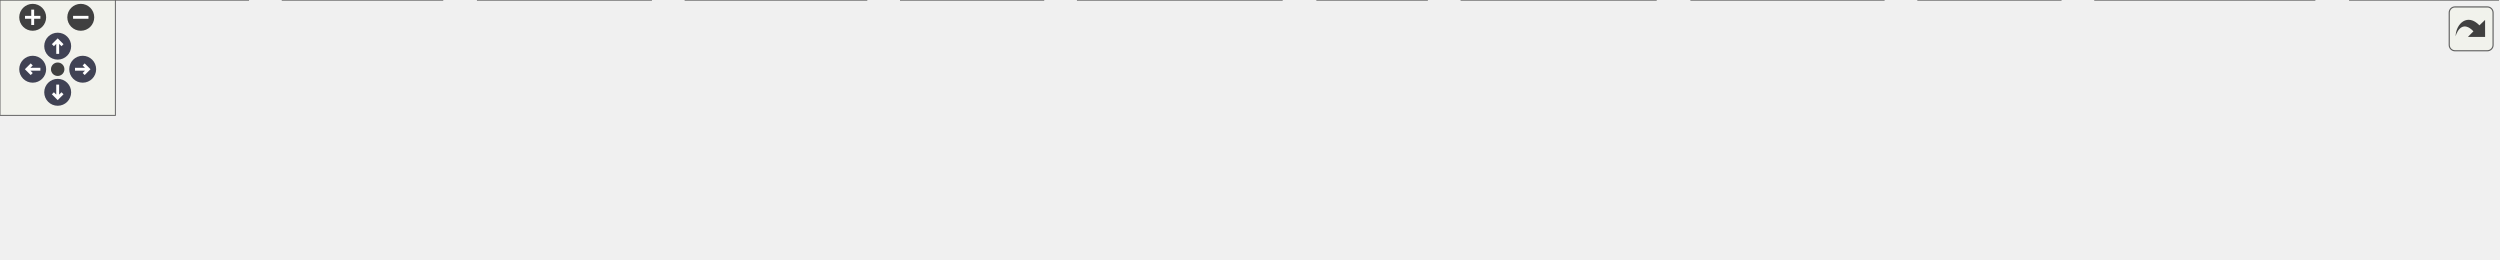
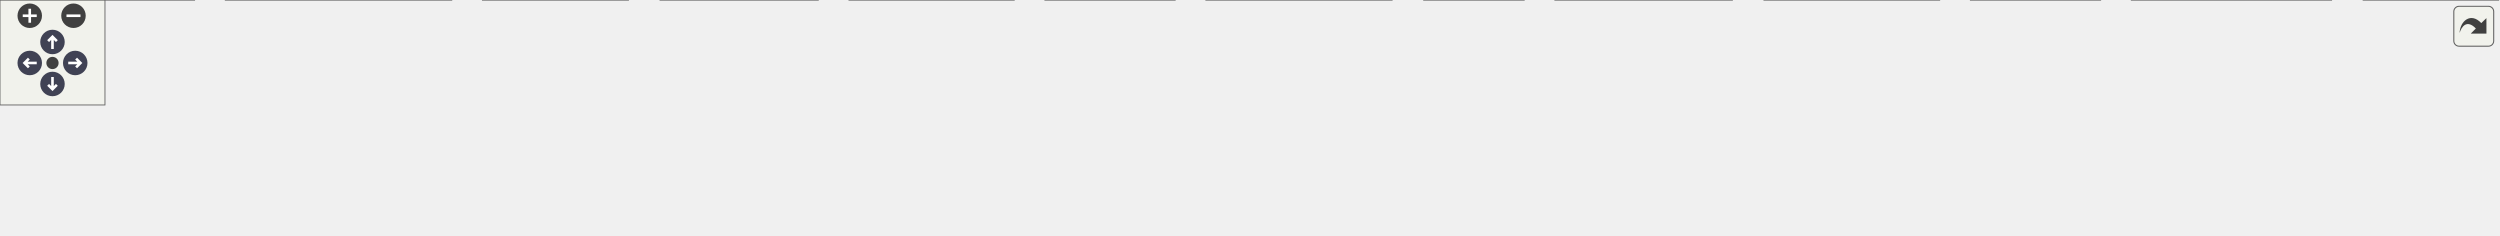
<svg xmlns="http://www.w3.org/2000/svg" xmlns:xlink="http://www.w3.org/1999/xlink" id="main" version="1.1" xml:space="preserve">
  <style type="text/css">
.node, .edge {opacity: 0.7;}
.node.selected, .edge.selected {opacity: 1;}
.edge:hover path { stroke: red; }
.edge:hover polygon { stroke: red; fill: red; }
</style>
  <defs>
    <circle id="rim" cx="0" cy="0" r="7" />
    <circle id="rim2" cx="0" cy="0" r="3.5" />
    <g id="zoomPlus">
      <use xlink:href="#rim" fill="#404040">
        <set attributeName="fill" to="#808080" begin="zoomplus.mouseover" end="zoomplus.mouseout" />
      </use>
      <path d="M-4,0h8M0,-4v8" fill="none" stroke="white" stroke-width="1.5" pointer-events="none" />
    </g>
    <g id="zoomMin">
      <use xlink:href="#rim" fill="#404040">
        <set attributeName="fill" to="#808080" begin="zoomminus.mouseover" end="zoomminus.mouseout" />
      </use>
      <path d="M-4,0h8" fill="none" stroke="white" stroke-width="1.5" pointer-events="none" />
    </g>
    <g id="arrowUp" transform="translate(30 24)">
      <use xlink:href="#rim" />
      <path pointer-events="none" fill="none" stroke="white" stroke-width="1.5" d="M0,-3.0v7 M-2.5,-0.5L0,-3.0L2.5,-0.5" />
    </g>
    <g id="arrowRight" transform="rotate(90) translate(36 -43)">
      <use xlink:href="#rim" />
      <path pointer-events="none" fill="none" stroke="white" stroke-width="1.5" d="M0,-3.0v7 M-2.5,-0.5L0,-3.0L2.5,-0.5" />
    </g>
    <g id="arrowDown" transform="rotate(180) translate(-30 -48)">
      <use xlink:href="#rim" />
      <path pointer-events="none" fill="none" stroke="white" stroke-width="1.5" d="M0,-3.0v7 M-2.5,-0.5L0,-3.0L2.5,-0.5" />
    </g>
    <g id="arrowLeft" transform="rotate(270) translate(-36 17)">
      <use xlink:href="#rim" />
      <path pointer-events="none" fill="none" stroke="white" stroke-width="1.5" d="M0,-3.0v7 M-2.5,-0.5L0,-3.0L2.5,-0.5" />
    </g>
    <g id="resetDef">
      <use xlink:href="#rim2" fill="#404040">
        <set attributeName="fill" to="#808080" begin="reset.mouseover" end="reset.mouseout" />
      </use>
    </g>
  </defs>
  <svg id="graph" class="graph">
    <g id="viewport">
      <g id="Node000001" class="node">
        <g id="a_Node000001">
          <a xlink:title="Zero-overhead utility functions and RAII cleanup helpers.">
-             <polygon fill="#999999" stroke="#666666" points="706,-74 621,-74 621,-55 706,-55 706,-74" />
-             <text text-anchor="middle" x="663.5" y="-62" font-family="Helvetica,sans-Serif" font-size="10.00">include/utils.h</text>
+             <polygon fill="#999999" stroke="#666666" points="785,-74 700,-74 700,-55 785,-55 785,-74" />
+             <text text-anchor="middle" x="742.5" y="-62" font-family="Helvetica,sans-Serif" font-size="10.00">include/utils.h</text>
          </a>
        </g>
      </g>
      <g id="Node000002" class="node">
        <g id="a_Node000002">
-           <a xlink:href="adaptive__sampler_8c.html" target="_top" xlink:title=" ">
-             <polygon fill="white" stroke="#666666" points="129,-19 0,-19 0,0 129,0 129,-19" />
-             <text text-anchor="middle" x="64.5" y="-7" font-family="Helvetica,sans-Serif" font-size="10.00">src/adaptive_sampler.c</text>
+           <a xlink:href="action__notifier_8c.html" target="_top" xlink:title=" ">
+             <polygon fill="white" stroke="#666666" points="111,-19 0,-19 0,0 111,0 111,-19" />
+             <text text-anchor="middle" x="55.5" y="-7" font-family="Helvetica,sans-Serif" font-size="10.00">src/action_notifier.c</text>
          </a>
        </g>
      </g>
      <g id="edge1_Node000001_Node000002" class="edge">
        <g id="a_edge1_Node000001_Node000002">
          <a xlink:title=" ">
-             <path fill="none" stroke="#63b8ff" d="M610.65,-59.58C515.8,-52.43 310.43,-36.38 137.5,-19 134.83,-18.73 132.11,-18.45 129.37,-18.16" />
-             <polygon fill="#63b8ff" stroke="#63b8ff" points="610.61,-63.09 620.85,-60.35 611.14,-56.11 610.61,-63.09" />
+             <path fill="none" stroke="#63b8ff" d="M689.48,-60.8C581.86,-55.08 330.12,-40.49 119.5,-19 116.82,-18.73 114.09,-18.43 111.32,-18.12" />
+             <polygon fill="#63b8ff" stroke="#63b8ff" points="689.58,-64.31 699.75,-61.34 689.94,-57.32 689.58,-64.31" />
          </a>
        </g>
      </g>
      <g id="Node000003" class="node">
        <g id="a_Node000003">
-           <a xlink:href="app__env_8c.html" target="_top" xlink:title=" ">
-             <polygon fill="white" stroke="#666666" points="230,-19 147,-19 147,0 230,0 230,-19" />
-             <text text-anchor="middle" x="188.5" y="-7" font-family="Helvetica,sans-Serif" font-size="10.00">src/app_env.c</text>
+           <a xlink:href="adaptive__sampler_8c.html" target="_top" xlink:title=" ">
+             <polygon fill="white" stroke="#666666" points="258,-19 129,-19 129,0 258,0 258,-19" />
+             <text text-anchor="middle" x="193.5" y="-7" font-family="Helvetica,sans-Serif" font-size="10.00">src/adaptive_sampler.c</text>
          </a>
        </g>
      </g>
      <g id="edge2_Node000001_Node000003" class="edge">
        <g id="a_edge2_Node000001_Node000003">
          <a xlink:title=" ">
-             <path fill="none" stroke="#63b8ff" d="M610.62,-58.99C530.27,-51.9 372.69,-37.07 239.5,-19 236.48,-18.59 233.36,-18.14 230.22,-17.66" />
-             <polygon fill="#63b8ff" stroke="#63b8ff" points="610.7,-62.51 620.97,-59.9 611.31,-55.53 610.7,-62.51" />
+             <path fill="none" stroke="#63b8ff" d="M689.82,-58.97C602,-51.33 420.14,-35.12 266.5,-19 263.84,-18.72 261.12,-18.43 258.37,-18.13" />
+             <polygon fill="#63b8ff" stroke="#63b8ff" points="689.53,-62.46 699.8,-59.84 690.14,-55.48 689.53,-62.46" />
          </a>
        </g>
      </g>
      <g id="Node000004" class="node">
        <g id="a_Node000004">
-           <a xlink:href="app__input_8c.html" target="_top" xlink:title=" ">
-             <polygon fill="white" stroke="#666666" points="338.5,-19 248.5,-19 248.5,0 338.5,0 338.5,-19" />
-             <text text-anchor="middle" x="293.5" y="-7" font-family="Helvetica,sans-Serif" font-size="10.00">src/app_input.c</text>
+           <a xlink:href="app__env_8c.html" target="_top" xlink:title=" ">
+             <polygon fill="white" stroke="#666666" points="359,-19 276,-19 276,0 359,0 359,-19" />
+             <text text-anchor="middle" x="317.5" y="-7" font-family="Helvetica,sans-Serif" font-size="10.00">src/app_env.c</text>
          </a>
        </g>
      </g>
      <g id="edge3_Node000001_Node000004" class="edge">
        <g id="a_edge3_Node000001_Node000004">
          <a xlink:title=" ">
-             <path fill="none" stroke="#63b8ff" d="M610.74,-56.34C547.97,-47.75 440.02,-32.8 347.5,-19 344.59,-18.57 341.59,-18.11 338.57,-17.65" />
-             <polygon fill="#63b8ff" stroke="#63b8ff" points="610.41,-59.82 620.79,-57.71 611.36,-52.89 610.41,-59.82" />
+             <path fill="none" stroke="#63b8ff" d="M689.54,-57.99C616.98,-50.25 482.64,-35.29 368.5,-19 365.48,-18.57 362.36,-18.1 359.22,-17.62" />
+             <polygon fill="#63b8ff" stroke="#63b8ff" points="689.47,-61.5 699.79,-59.07 690.21,-54.54 689.47,-61.5" />
          </a>
        </g>
      </g>
      <g id="Node000005" class="node">
        <g id="a_Node000005">
-           <a xlink:href="app__scene_8c.html" target="_top" xlink:title=" ">
-             <polygon fill="white" stroke="#666666" points="450.5,-19 356.5,-19 356.5,0 450.5,0 450.5,-19" />
-             <text text-anchor="middle" x="403.5" y="-7" font-family="Helvetica,sans-Serif" font-size="10.00">src/app_scene.c</text>
+           <a xlink:href="app__input_8c.html" target="_top" xlink:title=" ">
+             <polygon fill="white" stroke="#666666" points="467.5,-19 377.5,-19 377.5,0 467.5,0 467.5,-19" />
+             <text text-anchor="middle" x="422.5" y="-7" font-family="Helvetica,sans-Serif" font-size="10.00">src/app_input.c</text>
          </a>
        </g>
      </g>
      <g id="edge4_Node000001_Node000005" class="edge">
        <g id="a_edge4_Node000001_Node000005">
          <a xlink:title=" ">
-             <path fill="none" stroke="#63b8ff" d="M611.7,-52.94C562.96,-43.01 490.89,-28.31 445.6,-19.08" />
-             <polygon fill="#63b8ff" stroke="#63b8ff" points="611.23,-56.42 621.73,-54.98 612.63,-49.56 611.23,-56.42" />
+             <path fill="none" stroke="#63b8ff" d="M689.71,-54.76C627.76,-44.5 526.09,-27.66 467.65,-17.98" />
+             <polygon fill="#63b8ff" stroke="#63b8ff" points="689.24,-58.23 699.68,-56.41 690.38,-51.32 689.24,-58.23" />
          </a>
        </g>
      </g>
      <g id="Node000006" class="node">
        <g id="a_Node000006">
-           <a xlink:href="app__ui_8c.html" target="_top" xlink:title=" ">
-             <polygon fill="white" stroke="#666666" points="542.5,-19 468.5,-19 468.5,0 542.5,0 542.5,-19" />
-             <text text-anchor="middle" x="505.5" y="-7" font-family="Helvetica,sans-Serif" font-size="10.00">src/app_ui.c</text>
+           <a xlink:href="app__scene_8c.html" target="_top" xlink:title=" ">
+             <polygon fill="white" stroke="#666666" points="579.5,-19 485.5,-19 485.5,0 579.5,0 579.5,-19" />
+             <text text-anchor="middle" x="532.5" y="-7" font-family="Helvetica,sans-Serif" font-size="10.00">src/app_scene.c</text>
          </a>
        </g>
      </g>
      <g id="edge5_Node000001_Node000006" class="edge">
        <g id="a_edge5_Node000001_Node000006">
          <a xlink:title=" ">
-             <path fill="none" stroke="#63b8ff" d="M628.62,-51.8C599.13,-41.91 557.57,-27.97 531.08,-19.08" />
-             <polygon fill="#63b8ff" stroke="#63b8ff" points="627.52,-55.12 638.11,-54.98 629.75,-48.49 627.52,-55.12" />
+             <path fill="none" stroke="#63b8ff" d="M698.92,-52.5C659.6,-42.58 602.55,-28.18 566.5,-19.08" />
+             <polygon fill="#63b8ff" stroke="#63b8ff" points="698.21,-55.93 708.76,-54.98 699.92,-49.14 698.21,-55.93" />
          </a>
        </g>
      </g>
      <g id="Node000007" class="node">
        <g id="a_Node000007">
-           <a xlink:href="async__loader_8c.html" target="_top" xlink:title=" ">
-             <polygon fill="white" stroke="#666666" points="666.5,-19 560.5,-19 560.5,0 666.5,0 666.5,-19" />
-             <text text-anchor="middle" x="613.5" y="-7" font-family="Helvetica,sans-Serif" font-size="10.00">src/async_loader.c</text>
+           <a xlink:href="app__ui_8c.html" target="_top" xlink:title=" ">
+             <polygon fill="white" stroke="#666666" points="671.5,-19 597.5,-19 597.5,0 671.5,0 671.5,-19" />
+             <text text-anchor="middle" x="634.5" y="-7" font-family="Helvetica,sans-Serif" font-size="10.00">src/app_ui.c</text>
          </a>
        </g>
      </g>
      <g id="edge6_Node000001_Node000007" class="edge">
        <g id="a_edge6_Node000001_Node000007">
          <a xlink:title=" ">
-             <path fill="none" stroke="#63b8ff" d="M648.16,-47.24C639.4,-37.95 628.76,-26.68 621.6,-19.09" />
-             <polygon fill="#63b8ff" stroke="#63b8ff" points="645.84,-49.88 655.24,-54.75 650.93,-45.07 645.84,-49.88" />
+             <path fill="none" stroke="#63b8ff" d="M716.01,-50.5C696.14,-40.75 669.5,-27.68 652.17,-19.17" />
+             <polygon fill="#63b8ff" stroke="#63b8ff" points="714.63,-53.72 725.15,-54.98 717.71,-47.44 714.63,-53.72" />
          </a>
        </g>
      </g>
      <g id="Node000008" class="node">
        <g id="a_Node000008">
-           <a xlink:href="log_8c.html" target="_top" xlink:title=" ">
-             <polygon fill="white" stroke="#666666" points="742,-19 685,-19 685,0 742,0 742,-19" />
-             <text text-anchor="middle" x="713.5" y="-7" font-family="Helvetica,sans-Serif" font-size="10.00">src/log.c</text>
+           <a xlink:href="async__loader_8c.html" target="_top" xlink:title=" ">
+             <polygon fill="white" stroke="#666666" points="795.5,-19 689.5,-19 689.5,0 795.5,0 795.5,-19" />
+             <text text-anchor="middle" x="742.5" y="-7" font-family="Helvetica,sans-Serif" font-size="10.00">src/async_loader.c</text>
          </a>
        </g>
      </g>
      <g id="edge7_Node000001_Node000008" class="edge">
        <g id="a_edge7_Node000001_Node000008">
          <a xlink:title=" ">
-             <path fill="none" stroke="#63b8ff" d="M678.84,-47.24C687.6,-37.95 698.24,-26.68 705.4,-19.09" />
-             <polygon fill="#63b8ff" stroke="#63b8ff" points="676.07,-45.07 671.76,-54.75 681.16,-49.88 676.07,-45.07" />
+             <path fill="none" stroke="#63b8ff" d="M742.5,-44.66C742.5,-35.93 742.5,-25.99 742.5,-19.09" />
+             <polygon fill="#63b8ff" stroke="#63b8ff" points="739,-44.75 742.5,-54.75 746,-44.75 739,-44.75" />
          </a>
        </g>
      </g>
      <g id="Node000009" class="node">
        <g id="a_Node000009">
-           <a xlink:href="postprocess_8c.html" target="_top" xlink:title=" ">
-             <polygon fill="white" stroke="#666666" points="861,-19 760,-19 760,0 861,0 861,-19" />
-             <text text-anchor="middle" x="810.5" y="-7" font-family="Helvetica,sans-Serif" font-size="10.00">src/postprocess.c</text>
+           <a xlink:href="log_8c.html" target="_top" xlink:title=" ">
+             <polygon fill="white" stroke="#666666" points="871,-19 814,-19 814,0 871,0 871,-19" />
+             <text text-anchor="middle" x="842.5" y="-7" font-family="Helvetica,sans-Serif" font-size="10.00">src/log.c</text>
          </a>
        </g>
      </g>
      <g id="edge8_Node000001_Node000009" class="edge">
        <g id="a_edge8_Node000001_Node000009">
          <a xlink:title=" ">
-             <path fill="none" stroke="#63b8ff" d="M696.64,-51.55C723.94,-41.71 762,-27.98 786.45,-19.17" />
-             <polygon fill="#63b8ff" stroke="#63b8ff" points="695.34,-48.3 687.12,-54.98 697.71,-54.89 695.34,-48.3" />
+             <path fill="none" stroke="#63b8ff" d="M767.53,-50.23C785.87,-40.51 810.24,-27.6 826.14,-19.17" />
+             <polygon fill="#63b8ff" stroke="#63b8ff" points="765.76,-47.21 758.57,-54.98 769.04,-53.39 765.76,-47.21" />
          </a>
        </g>
      </g>
      <g id="Node000010" class="node">
        <g id="a_Node000010">
-           <a xlink:href="render__utils_8c.html" target="_top" xlink:title=" ">
-             <polygon fill="white" stroke="#666666" points="979.5,-19 879.5,-19 879.5,0 979.5,0 979.5,-19" />
-             <text text-anchor="middle" x="929.5" y="-7" font-family="Helvetica,sans-Serif" font-size="10.00">src/render_utils.c</text>
+           <a xlink:href="postprocess_8c.html" target="_top" xlink:title=" ">
+             <polygon fill="white" stroke="#666666" points="990,-19 889,-19 889,0 990,0 990,-19" />
+             <text text-anchor="middle" x="939.5" y="-7" font-family="Helvetica,sans-Serif" font-size="10.00">src/postprocess.c</text>
          </a>
        </g>
      </g>
      <g id="edge9_Node000001_Node000010" class="edge">
        <g id="a_edge9_Node000001_Node000010">
          <a xlink:title=" ">
-             <path fill="none" stroke="#63b8ff" d="M716.18,-53C766.05,-43.07 839.99,-28.33 886.43,-19.08" />
-             <polygon fill="#63b8ff" stroke="#63b8ff" points="715.36,-49.6 706.24,-54.98 716.73,-56.46 715.36,-49.6" />
+             <path fill="none" stroke="#63b8ff" d="M784.09,-52.31C820.95,-42.39 874,-28.12 907.6,-19.08" />
+             <polygon fill="#63b8ff" stroke="#63b8ff" points="782.9,-49.01 774.15,-54.98 784.72,-55.77 782.9,-49.01" />
          </a>
        </g>
      </g>
      <g id="Node000011" class="node">
        <g id="a_Node000011">
-           <a xlink:href="shader_8c.html" target="_top" xlink:title=" ">
-             <polygon fill="white" stroke="#666666" points="1071.5,-19 997.5,-19 997.5,0 1071.5,0 1071.5,-19" />
-             <text text-anchor="middle" x="1034.5" y="-7" font-family="Helvetica,sans-Serif" font-size="10.00">src/shader.c</text>
+           <a xlink:href="render__utils_8c.html" target="_top" xlink:title=" ">
+             <polygon fill="white" stroke="#666666" points="1108.5,-19 1008.5,-19 1008.5,0 1108.5,0 1108.5,-19" />
+             <text text-anchor="middle" x="1058.5" y="-7" font-family="Helvetica,sans-Serif" font-size="10.00">src/render_utils.c</text>
          </a>
        </g>
      </g>
      <g id="edge10_Node000001_Node000011" class="edge">
        <g id="a_edge10_Node000001_Node000011">
          <a xlink:title=" ">
-             <path fill="none" stroke="#63b8ff" d="M716.49,-57.02C780.91,-48.95 892.89,-34.37 988.5,-19 991.39,-18.54 994.37,-18.03 997.37,-17.51" />
-             <polygon fill="#63b8ff" stroke="#63b8ff" points="715.67,-53.59 706.18,-58.3 716.54,-60.54 715.67,-53.59" />
+             <path fill="none" stroke="#63b8ff" d="M795.02,-54.69C854.26,-44.75 949.93,-28.71 1008.23,-18.93" />
+             <polygon fill="#63b8ff" stroke="#63b8ff" points="794.4,-51.25 785.12,-56.35 795.56,-58.15 794.4,-51.25" />
          </a>
        </g>
      </g>
      <g id="Node000012" class="node">
        <g id="a_Node000012">
-           <a xlink:href="sphere__sorting_8c.html" target="_top" xlink:title=" ">
-             <polygon fill="white" stroke="#666666" points="1203.5,-19 1089.5,-19 1089.5,0 1203.5,0 1203.5,-19" />
-             <text text-anchor="middle" x="1146.5" y="-7" font-family="Helvetica,sans-Serif" font-size="10.00">src/sphere_sorting.c</text>
+           <a xlink:href="shader_8c.html" target="_top" xlink:title=" ">
+             <polygon fill="white" stroke="#666666" points="1200.5,-19 1126.5,-19 1126.5,0 1200.5,0 1200.5,-19" />
+             <text text-anchor="middle" x="1163.5" y="-7" font-family="Helvetica,sans-Serif" font-size="10.00">src/shader.c</text>
          </a>
        </g>
      </g>
      <g id="edge11_Node000001_Node000012" class="edge">
        <g id="a_edge11_Node000001_Node000012">
          <a xlink:title=" ">
-             <path fill="none" stroke="#63b8ff" d="M716.36,-58.23C795.57,-50.25 949.71,-34.4 1080.5,-19 1083.37,-18.66 1086.31,-18.31 1089.27,-17.95" />
-             <polygon fill="#63b8ff" stroke="#63b8ff" points="715.76,-54.77 706.16,-59.26 716.46,-61.74 715.76,-54.77" />
+             <path fill="none" stroke="#63b8ff" d="M795.35,-58.32C868.09,-50.93 1003.05,-36.35 1117.5,-19 1120.39,-18.56 1123.38,-18.08 1126.38,-17.57" />
+             <polygon fill="#63b8ff" stroke="#63b8ff" points="794.68,-54.87 785.08,-59.35 795.38,-61.83 794.68,-54.87" />
          </a>
        </g>
      </g>
      <g id="Node000013" class="node">
        <g id="a_Node000013">
-           <a xlink:href="texture_8c.html" target="_top" xlink:title=" ">
-             <polygon fill="white" stroke="#666666" points="1299,-19 1222,-19 1222,0 1299,0 1299,-19" />
-             <text text-anchor="middle" x="1260.5" y="-7" font-family="Helvetica,sans-Serif" font-size="10.00">src/texture.c</text>
+           <a xlink:href="sphere__sorting_8c.html" target="_top" xlink:title=" ">
+             <polygon fill="white" stroke="#666666" points="1332.5,-19 1218.5,-19 1218.5,0 1332.5,0 1332.5,-19" />
+             <text text-anchor="middle" x="1275.5" y="-7" font-family="Helvetica,sans-Serif" font-size="10.00">src/sphere_sorting.c</text>
          </a>
        </g>
      </g>
      <g id="edge12_Node000001_Node000013" class="edge">
        <g id="a_edge12_Node000001_Node000013">
          <a xlink:title=" ">
-             <path fill="none" stroke="#63b8ff" d="M716.24,-60.89C814.27,-55.66 1031.09,-42.36 1212.5,-19 1215.52,-18.61 1218.64,-18.16 1221.78,-17.68" />
-             <polygon fill="#63b8ff" stroke="#63b8ff" points="715.81,-57.4 706,-61.42 716.17,-64.39 715.81,-57.4" />
+             <path fill="none" stroke="#63b8ff" d="M795.14,-59.06C881.68,-51.62 1059.39,-35.81 1209.5,-19 1212.37,-18.68 1215.31,-18.34 1218.28,-17.99" />
+             <polygon fill="#63b8ff" stroke="#63b8ff" points="794.71,-55.58 785.05,-59.92 795.31,-62.55 794.71,-55.58" />
+           </a>
+         </g>
+       </g>
+       <g id="Node000014" class="node">
+         <g id="a_Node000014">
+           <a xlink:href="texture_8c.html" target="_top" xlink:title=" ">
+             <polygon fill="white" stroke="#666666" points="1428,-19 1351,-19 1351,0 1428,0 1428,-19" />
+             <text text-anchor="middle" x="1389.5" y="-7" font-family="Helvetica,sans-Serif" font-size="10.00">src/texture.c</text>
+           </a>
+         </g>
+       </g>
+       <g id="edge13_Node000001_Node000014" class="edge">
+         <g id="a_edge13_Node000001_Node000014">
+           <a xlink:title=" ">
+             <path fill="none" stroke="#63b8ff" d="M795.43,-61.37C900.07,-56.76 1140.68,-44.17 1341.5,-19 1344.52,-18.62 1347.65,-18.18 1350.78,-17.7" />
+             <polygon fill="#63b8ff" stroke="#63b8ff" points="794.97,-57.88 785.13,-61.82 795.28,-64.88 794.97,-57.88" />
          </a>
        </g>
      </g>
    </g>
  </svg>
  <g id="navigator" transform="translate(0 0)" fill="#404254">
    <rect fill="#f2f5e9" fill-opacity="0.5" stroke="#606060" stroke-width=".5" x="0" y="0" width="60" height="60" />
    <use id="zoomplus" xlink:href="#zoomPlus" x="17" y="9" />
    <use id="zoomminus" xlink:href="#zoomMin" x="42" y="9" />
    <use id="reset" xlink:href="#resetDef" x="30" y="36" />
    <use id="arrowup" xlink:href="#arrowUp" x="0" y="0" />
    <use id="arrowright" xlink:href="#arrowRight" x="0" y="0" />
    <use id="arrowdown" xlink:href="#arrowDown" x="0" y="0" />
    <use id="arrowleft" xlink:href="#arrowLeft" x="0" y="0" />
  </g>
  <svg viewBox="0 0 15 15" width="100%" height="30px" preserveAspectRatio="xMaxYMin meet">
    <g id="arrow_out" transform="scale(0.3 0.3)">
      <a xlink:href="utils_8h__dep__incl_org.svg" target="_base">
        <rect id="button" ry="5" rx="5" y="6" x="6" height="38" width="38" fill="#f2f5e9" fill-opacity="0.5" stroke="#606060" stroke-width="1.0" />
        <path id="arrow" d="M 11.5,31.437 C 11.94,20.098 22.043,11.323 32.159,21.979 L 37.069,17.246 C 37.069,17.246 37.088,32 37.088,32 L 22.16,31.978 C 22.16,31.978 26.998,27.14 26.998,27.14 C 18.529,18.264 13.292,25.23 11.5,31.437 z" style="fill:#404040;" />
      </a>
    </g>
  </svg>
  <style type="text/css">

[data-mouse-over-selected='false'] { opacity: 0.7; }
[data-mouse-over-selected='true']  { opacity: 1.0; }

</style>
</svg>
